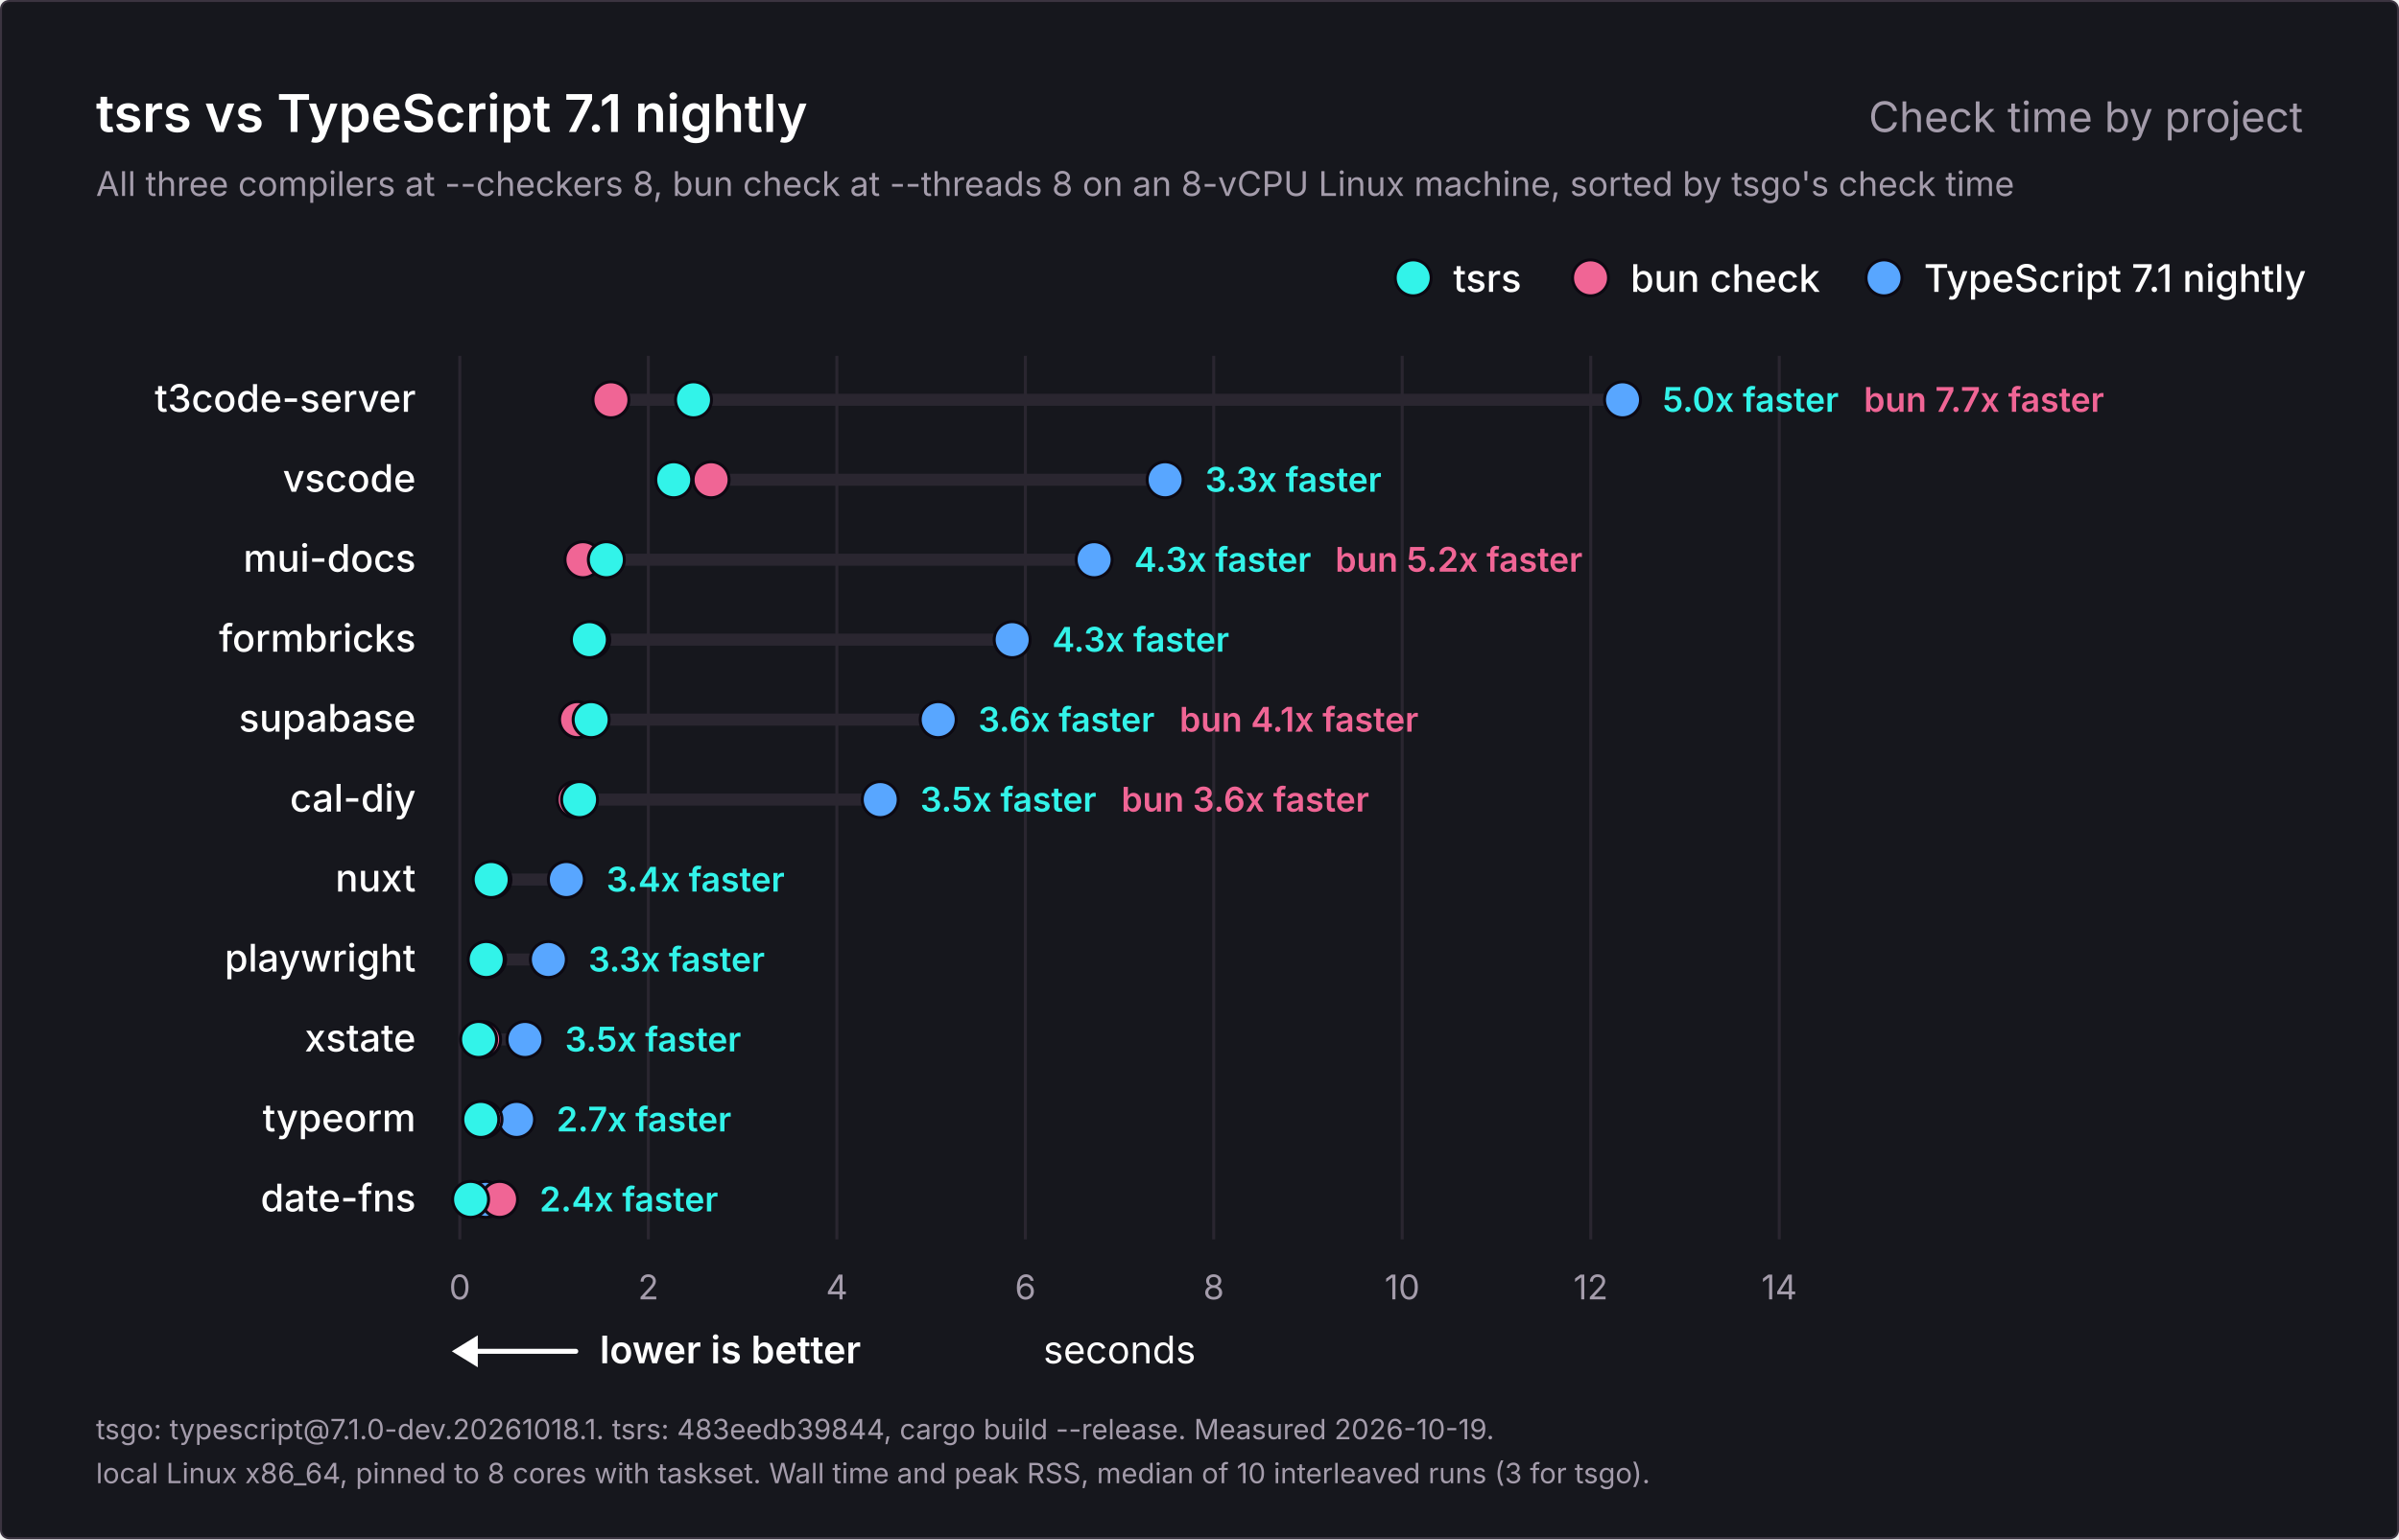
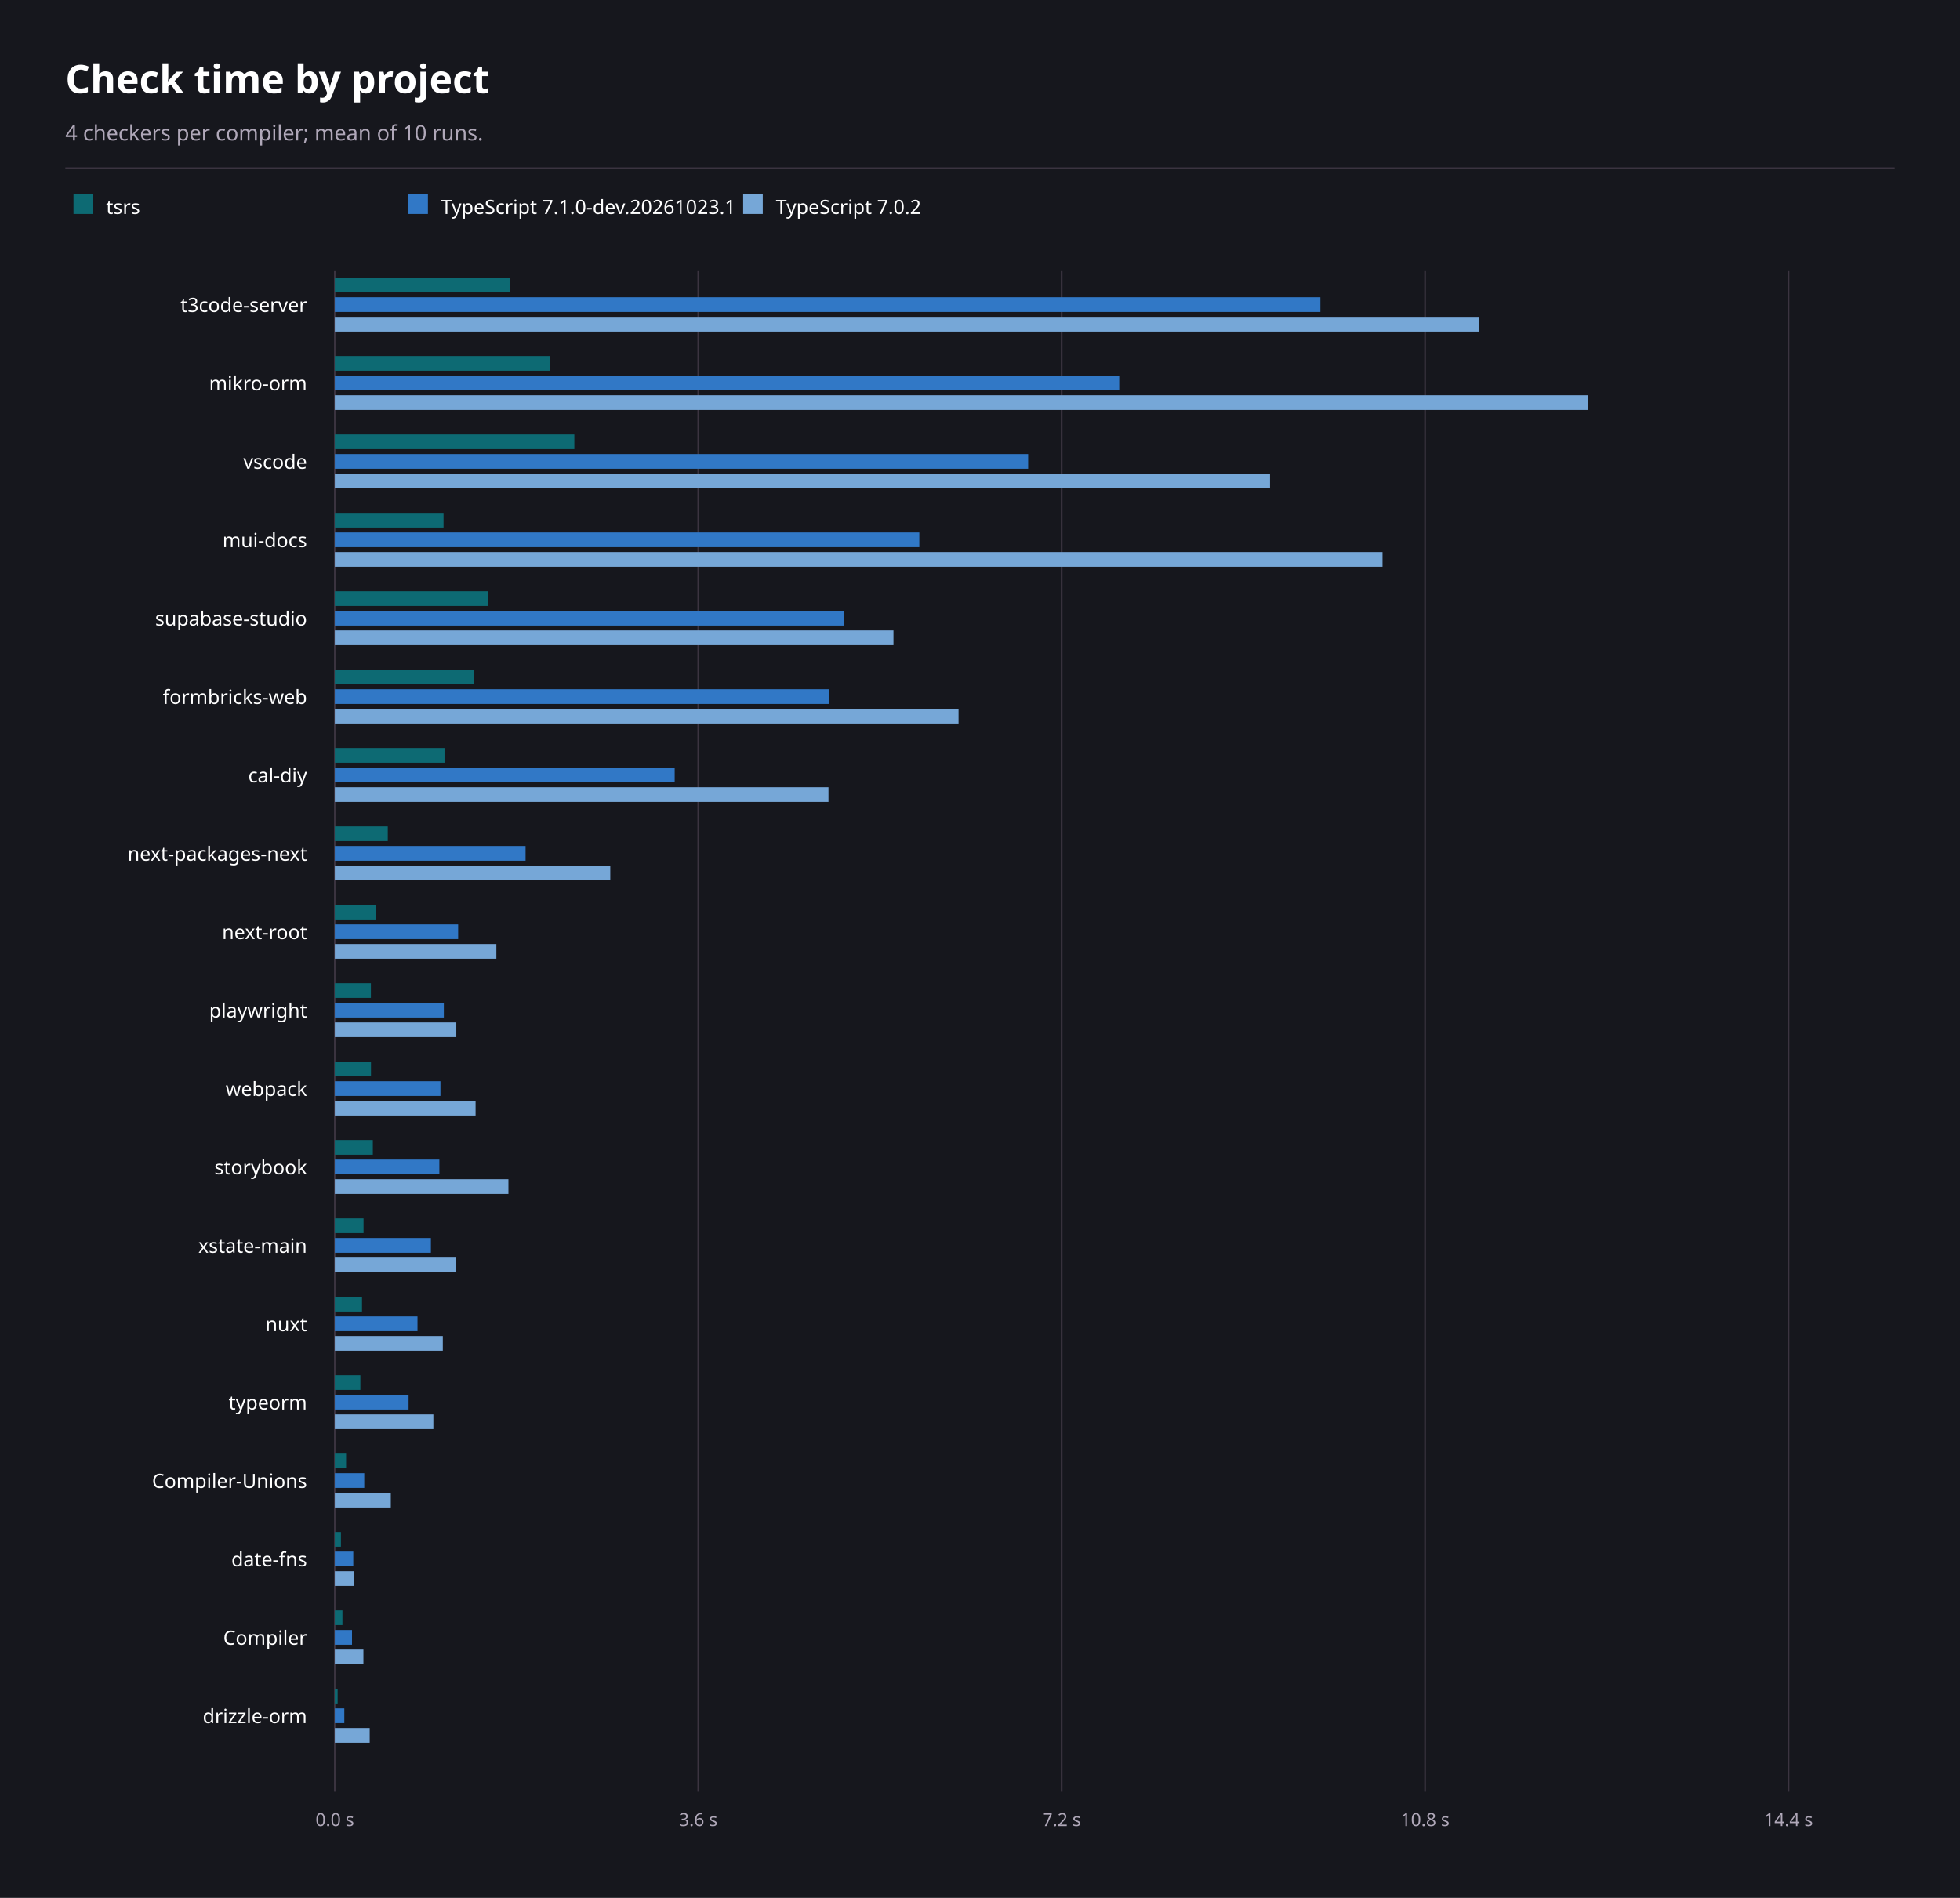
- <svg xmlns="http://www.w3.org/2000/svg" width="1200" height="770" viewBox="0 0 1200 770" role="img" aria-labelledby="title description">
-   <rect x="0.5" y="0.5" width="1199" height="769" rx="4" fill="#16171d" stroke="#3b3440" />
-   <g font-family="Inter, -apple-system, BlinkMacSystemFont, 'Segoe UI', Helvetica, Arial, sans-serif" fill="#ffffff">
-     <text x="48" y="66" font-size="26" font-weight="600">tsrs vs TypeScript 7.1 nightly</text>
-     <text x="1152" y="66" font-size="21" font-weight="400" fill="#a49cab" text-anchor="end">Check time by project</text>
-     <text x="48" y="98" font-size="17" font-weight="400" fill="#a49cab">All three compilers at --checkers 8, bun check at --threads 8 on an 8-vCPU Linux machine, sorted by tsgo's check time</text>
-     <g data-role="legend">
-       <circle cx="942.4" cy="139" r="9" fill="#58a6ff" stroke="#0c0912" stroke-width="1.5" />
-       <text x="962.4" y="146" font-size="19" font-weight="500">TypeScript 7.1 nightly</text>
-       <circle cx="795.6" cy="139" r="9" fill="#f06595" stroke="#0c0912" stroke-width="1.5" />
-       <text x="815.6" y="146" font-size="19" font-weight="500">bun check</text>
-       <circle cx="706.9" cy="139" r="9" fill="#32f3e9" stroke="#0c0912" stroke-width="1.5" />
-       <text x="726.9" y="146" font-size="19" font-weight="500">tsrs</text>
-     </g>
-     <g data-scale="linear">
-       <line x1="230.0" y1="178" x2="230.0" y2="620.0" stroke="#2a2630" stroke-width="1.5" />
-       <text x="230.0" y="650.0" font-size="17" font-weight="400" fill="#a49cab" text-anchor="middle">0</text>
-       <line x1="324.3" y1="178" x2="324.3" y2="620.0" stroke="#2a2630" stroke-width="1.5" />
-       <text x="324.3" y="650.0" font-size="17" font-weight="400" fill="#a49cab" text-anchor="middle">2</text>
-       <line x1="418.6" y1="178" x2="418.6" y2="620.0" stroke="#2a2630" stroke-width="1.5" />
-       <text x="418.6" y="650.0" font-size="17" font-weight="400" fill="#a49cab" text-anchor="middle">4</text>
-       <line x1="512.9" y1="178" x2="512.9" y2="620.0" stroke="#2a2630" stroke-width="1.5" />
-       <text x="512.9" y="650.0" font-size="17" font-weight="400" fill="#a49cab" text-anchor="middle">6</text>
-       <line x1="607.1" y1="178" x2="607.1" y2="620.0" stroke="#2a2630" stroke-width="1.5" />
-       <text x="607.1" y="650.0" font-size="17" font-weight="400" fill="#a49cab" text-anchor="middle">8</text>
-       <line x1="701.4" y1="178" x2="701.4" y2="620.0" stroke="#2a2630" stroke-width="1.5" />
-       <text x="701.4" y="650.0" font-size="17" font-weight="400" fill="#a49cab" text-anchor="middle">10</text>
-       <line x1="795.7" y1="178" x2="795.7" y2="620.0" stroke="#2a2630" stroke-width="1.5" />
-       <text x="795.7" y="650.0" font-size="17" font-weight="400" fill="#a49cab" text-anchor="middle">12</text>
-       <line x1="890.0" y1="178" x2="890.0" y2="620.0" stroke="#2a2630" stroke-width="1.5" />
-       <text x="890.0" y="650.0" font-size="17" font-weight="400" fill="#a49cab" text-anchor="middle">14</text>
-       <text x="560.0" y="682.0" font-size="19" font-weight="400" text-anchor="middle">seconds</text>
-     </g>
-     <g data-role="better">
-       <line x1="234" y1="676.0" x2="288" y2="676.0" stroke="#ffffff" stroke-width="2.5" stroke-linecap="round" />
-       <path d="M226 676.0l13 -8v16z" fill="#ffffff" />
-       <text x="300" y="682.0" font-size="19" font-weight="600">lower is better</text>
-     </g>
-     <g data-project="t3code-server">
-       <text x="208" y="206" font-size="19" font-weight="500" text-anchor="end">t3code-server</text>
-       <line x1="305.6" y1="200" x2="811.6" y2="200" stroke="#2a2630" stroke-width="6" stroke-linecap="round" />
-       <circle data-compiler="tsgo" cx="811.6" cy="200" r="9" fill="#58a6ff" stroke="#0c0912" stroke-width="1.5" />
-       <circle data-compiler="bun" cx="305.6" cy="200" r="9" fill="#f06595" stroke="#0c0912" stroke-width="1.5" />
-       <circle data-compiler="tsrs" cx="346.9" cy="200" r="9" fill="#32f3e9" stroke="#0c0912" stroke-width="1.5" />
-       <text x="831.6" y="206" font-size="17" font-weight="600" fill="#32f3e9">5.0x faster</text>
-       <text x="932.3" y="206" font-size="17" font-weight="600" fill="#f06595">bun 7.7x faster</text>
-     </g>
-     <g data-project="vscode">
-       <text x="208" y="246" font-size="19" font-weight="500" text-anchor="end">vscode</text>
-       <line x1="337.0" y1="240" x2="582.8" y2="240" stroke="#2a2630" stroke-width="6" stroke-linecap="round" />
-       <circle data-compiler="tsgo" cx="582.8" cy="240" r="9" fill="#58a6ff" stroke="#0c0912" stroke-width="1.5" />
-       <circle data-compiler="bun" cx="355.7" cy="240" r="9" fill="#f06595" stroke="#0c0912" stroke-width="1.5" />
-       <circle data-compiler="tsrs" cx="337.0" cy="240" r="9" fill="#32f3e9" stroke="#0c0912" stroke-width="1.5" />
-       <text x="602.8" y="246" font-size="17" font-weight="600" fill="#32f3e9">3.3x faster</text>
-     </g>
-     <g data-project="mui-docs">
-       <text x="208" y="286" font-size="19" font-weight="500" text-anchor="end">mui-docs</text>
-       <line x1="291.6" y1="280" x2="547.3" y2="280" stroke="#2a2630" stroke-width="6" stroke-linecap="round" />
-       <circle data-compiler="tsgo" cx="547.3" cy="280" r="9" fill="#58a6ff" stroke="#0c0912" stroke-width="1.5" />
-       <circle data-compiler="bun" cx="291.6" cy="280" r="9" fill="#f06595" stroke="#0c0912" stroke-width="1.5" />
-       <circle data-compiler="tsrs" cx="303.3" cy="280" r="9" fill="#32f3e9" stroke="#0c0912" stroke-width="1.5" />
-       <text x="567.3" y="286" font-size="17" font-weight="600" fill="#32f3e9">4.3x faster</text>
-       <text x="667.9" y="286" font-size="17" font-weight="600" fill="#f06595">bun 5.2x faster</text>
-     </g>
-     <g data-project="formbricks-web">
-       <text x="208" y="326" font-size="19" font-weight="500" text-anchor="end">formbricks</text>
-       <line x1="294.8" y1="320" x2="506.3" y2="320" stroke="#2a2630" stroke-width="6" stroke-linecap="round" />
-       <circle data-compiler="tsgo" cx="506.3" cy="320" r="9" fill="#58a6ff" stroke="#0c0912" stroke-width="1.5" />
-       <circle data-compiler="bun" cx="296.0" cy="320" r="9" fill="#f06595" stroke="#0c0912" stroke-width="1.5" />
-       <circle data-compiler="tsrs" cx="294.8" cy="320" r="9" fill="#32f3e9" stroke="#0c0912" stroke-width="1.5" />
-       <text x="526.3" y="326" font-size="17" font-weight="600" fill="#32f3e9">4.3x faster</text>
-     </g>
-     <g data-project="supabase-studio">
-       <text x="208" y="366" font-size="19" font-weight="500" text-anchor="end">supabase</text>
-       <line x1="288.9" y1="360" x2="469.3" y2="360" stroke="#2a2630" stroke-width="6" stroke-linecap="round" />
-       <circle data-compiler="tsgo" cx="469.3" cy="360" r="9" fill="#58a6ff" stroke="#0c0912" stroke-width="1.5" />
-       <circle data-compiler="bun" cx="288.9" cy="360" r="9" fill="#f06595" stroke="#0c0912" stroke-width="1.5" />
-       <circle data-compiler="tsrs" cx="295.7" cy="360" r="9" fill="#32f3e9" stroke="#0c0912" stroke-width="1.5" />
-       <text x="489.3" y="366" font-size="17" font-weight="600" fill="#32f3e9">3.6x faster</text>
-       <text x="590.0" y="366" font-size="17" font-weight="600" fill="#f06595">bun 4.1x faster</text>
-     </g>
-     <g data-project="cal-diy">
-       <text x="208" y="406" font-size="19" font-weight="500" text-anchor="end">cal-diy</text>
-       <line x1="287.7" y1="400" x2="440.3" y2="400" stroke="#2a2630" stroke-width="6" stroke-linecap="round" />
-       <circle data-compiler="tsgo" cx="440.3" cy="400" r="9" fill="#58a6ff" stroke="#0c0912" stroke-width="1.5" />
-       <circle data-compiler="bun" cx="287.7" cy="400" r="9" fill="#f06595" stroke="#0c0912" stroke-width="1.5" />
-       <circle data-compiler="tsrs" cx="289.9" cy="400" r="9" fill="#32f3e9" stroke="#0c0912" stroke-width="1.5" />
-       <text x="460.3" y="406" font-size="17" font-weight="600" fill="#32f3e9">3.5x faster</text>
-       <text x="560.9" y="406" font-size="17" font-weight="600" fill="#f06595">bun 3.6x faster</text>
-     </g>
-     <g data-project="nuxt">
-       <text x="208" y="446" font-size="19" font-weight="500" text-anchor="end">nuxt</text>
-       <line x1="245.7" y1="440" x2="283.3" y2="440" stroke="#2a2630" stroke-width="6" stroke-linecap="round" />
-       <circle data-compiler="tsgo" cx="283.3" cy="440" r="9" fill="#58a6ff" stroke="#0c0912" stroke-width="1.5" />
-       <circle data-compiler="bun" cx="246.6" cy="440" r="9" fill="#f06595" stroke="#0c0912" stroke-width="1.5" />
-       <circle data-compiler="tsrs" cx="245.7" cy="440" r="9" fill="#32f3e9" stroke="#0c0912" stroke-width="1.5" />
-       <text x="303.3" y="446" font-size="17" font-weight="600" fill="#32f3e9">3.4x faster</text>
-     </g>
-     <g data-project="playwright">
-       <text x="208" y="486" font-size="19" font-weight="500" text-anchor="end">playwright</text>
-       <line x1="243.2" y1="480" x2="274.3" y2="480" stroke="#2a2630" stroke-width="6" stroke-linecap="round" />
-       <circle data-compiler="tsgo" cx="274.3" cy="480" r="9" fill="#58a6ff" stroke="#0c0912" stroke-width="1.5" />
-       <circle data-compiler="bun" cx="243.9" cy="480" r="9" fill="#f06595" stroke="#0c0912" stroke-width="1.5" />
-       <circle data-compiler="tsrs" cx="243.2" cy="480" r="9" fill="#32f3e9" stroke="#0c0912" stroke-width="1.5" />
-       <text x="294.3" y="486" font-size="17" font-weight="600" fill="#32f3e9">3.3x faster</text>
-     </g>
-     <g data-project="xstate-main">
-       <text x="208" y="526" font-size="19" font-weight="500" text-anchor="end">xstate</text>
-       <line x1="239.4" y1="520" x2="262.6" y2="520" stroke="#2a2630" stroke-width="6" stroke-linecap="round" />
-       <circle data-compiler="tsgo" cx="262.6" cy="520" r="9" fill="#58a6ff" stroke="#0c0912" stroke-width="1.5" />
-       <circle data-compiler="bun" cx="241.4" cy="520" r="9" fill="#f06595" stroke="#0c0912" stroke-width="1.5" />
-       <circle data-compiler="tsrs" cx="239.4" cy="520" r="9" fill="#32f3e9" stroke="#0c0912" stroke-width="1.5" />
-       <text x="282.6" y="526" font-size="17" font-weight="600" fill="#32f3e9">3.5x faster</text>
-     </g>
-     <g data-project="typeorm">
-       <text x="208" y="566" font-size="19" font-weight="500" text-anchor="end">typeorm</text>
-       <line x1="240.5" y1="560" x2="258.4" y2="560" stroke="#2a2630" stroke-width="6" stroke-linecap="round" />
-       <circle data-compiler="tsgo" cx="258.4" cy="560" r="9" fill="#58a6ff" stroke="#0c0912" stroke-width="1.5" />
-       <circle data-compiler="bun" cx="242.1" cy="560" r="9" fill="#f06595" stroke="#0c0912" stroke-width="1.5" />
-       <circle data-compiler="tsrs" cx="240.5" cy="560" r="9" fill="#32f3e9" stroke="#0c0912" stroke-width="1.5" />
-       <text x="278.4" y="566" font-size="17" font-weight="600" fill="#32f3e9">2.7x faster</text>
-     </g>
-     <g data-project="date-fns">
-       <text x="208" y="606" font-size="19" font-weight="500" text-anchor="end">date-fns</text>
-       <line x1="235.4" y1="600" x2="249.9" y2="600" stroke="#2a2630" stroke-width="6" stroke-linecap="round" />
-       <circle data-compiler="tsgo" cx="243.0" cy="600" r="9" fill="#58a6ff" stroke="#0c0912" stroke-width="1.5" />
-       <circle data-compiler="bun" cx="249.9" cy="600" r="9" fill="#f06595" stroke="#0c0912" stroke-width="1.5" />
-       <circle data-compiler="tsrs" cx="235.4" cy="600" r="9" fill="#32f3e9" stroke="#0c0912" stroke-width="1.5" />
-       <text x="269.9" y="606" font-size="17" font-weight="600" fill="#32f3e9">2.4x faster</text>
-     </g>
-     <text x="48" y="720" font-size="14" font-weight="400" fill="#a49cab">tsgo: typescript@7.1.0-dev.20261018.1. tsrs: 483eedb39844, cargo build --release. Measured 2026-10-19.</text>
-     <text x="48" y="742" font-size="14" font-weight="400" fill="#a49cab">local Linux x86_64, pinned to 8 cores with taskset. Wall time and peak RSS, median of 10 interleaved runs (3 for tsgo).</text>
-   </g>
+ <svg xmlns="http://www.w3.org/2000/svg" width="1200" height="1162" viewBox="0 0 1200 1162" font-family="system-ui, sans-serif" role="img" aria-labelledby="title description">
+   <rect x="0" y="0" width="1200" height="1162" fill="#16171d" />
+   <text x="40" y="57" font-size="24" font-weight="700" text-anchor="start" fill="#ffffff" aria-hidden="true">Check time by project</text>
+   <text x="40" y="86" font-size="13" font-weight="400" text-anchor="start" fill="#b0a8b9" aria-hidden="true">4 checkers per compiler; mean of 10 runs.</text>
+   <line x1="40" y1="103" x2="1160" y2="103" stroke="#3b3440" stroke-width="1" />
+   <rect x="45" y="119" width="12" height="12" fill="#0d6a73" />
+   <text x="65" y="131" font-size="12" font-weight="400" text-anchor="start" fill="#ffffff" aria-hidden="true">tsrs</text>
+   <rect x="250" y="119" width="12" height="12" fill="#3178c6" />
+   <text x="270" y="131" font-size="12" font-weight="400" text-anchor="start" fill="#ffffff" aria-hidden="true">TypeScript 7.1.0-dev.20261023.1</text>
+   <rect x="455" y="119" width="12" height="12" fill="#76a7d7" />
+   <text x="475" y="131" font-size="12" font-weight="400" text-anchor="start" fill="#ffffff" aria-hidden="true">TypeScript 7.0.2</text>
+   <line x1="205" y1="166" x2="205" y2="1097" stroke="#3b3440" stroke-width="1" />
+   <text x="205" y="1118" font-size="11" font-weight="400" text-anchor="middle" fill="#b0a8b9" aria-hidden="true">0.0 s</text>
+   <line x1="427.5" y1="166" x2="427.5" y2="1097" stroke="#3b3440" stroke-width="1" />
+   <text x="427.5" y="1118" font-size="11" font-weight="400" text-anchor="middle" fill="#b0a8b9" aria-hidden="true">3.6 s</text>
+   <line x1="650" y1="166" x2="650" y2="1097" stroke="#3b3440" stroke-width="1" />
+   <text x="650" y="1118" font-size="11" font-weight="400" text-anchor="middle" fill="#b0a8b9" aria-hidden="true">7.2 s</text>
+   <line x1="872.5" y1="166" x2="872.5" y2="1097" stroke="#3b3440" stroke-width="1" />
+   <text x="872.5" y="1118" font-size="11" font-weight="400" text-anchor="middle" fill="#b0a8b9" aria-hidden="true">10.8 s</text>
+   <line x1="1095" y1="166" x2="1095" y2="1097" stroke="#3b3440" stroke-width="1" />
+   <text x="1095" y="1118" font-size="11" font-weight="400" text-anchor="middle" fill="#b0a8b9" aria-hidden="true">14.4 s</text>
+   <text x="188" y="191" font-size="12" font-weight="400" text-anchor="end" fill="#ffffff" aria-hidden="true">t3code-server</text>
+   <rect x="205" y="170" width="107.06" height="9" fill="#0d6a73" />
+   <rect x="205" y="182" width="603.41" height="9" fill="#3178c6" />
+   <rect x="205" y="194" width="700.61" height="9" fill="#76a7d7" />
+   <text x="188" y="239" font-size="12" font-weight="400" text-anchor="end" fill="#ffffff" aria-hidden="true">mikro-orm</text>
+   <rect x="205" y="218" width="131.65" height="9" fill="#0d6a73" />
+   <rect x="205" y="230" width="480.25" height="9" fill="#3178c6" />
+   <rect x="205" y="242" width="767.24" height="9" fill="#76a7d7" />
+   <text x="188" y="287" font-size="12" font-weight="400" text-anchor="end" fill="#ffffff" aria-hidden="true">vscode</text>
+   <rect x="205" y="266" width="146.64" height="9" fill="#0d6a73" />
+   <rect x="205" y="278" width="424.49" height="9" fill="#3178c6" />
+   <rect x="205" y="290" width="572.57" height="9" fill="#76a7d7" />
+   <text x="188" y="335" font-size="12" font-weight="400" text-anchor="end" fill="#ffffff" aria-hidden="true">mui-docs</text>
+   <rect x="205" y="314" width="66.55" height="9" fill="#0d6a73" />
+   <rect x="205" y="326" width="357.85" height="9" fill="#3178c6" />
+   <rect x="205" y="338" width="641.45" height="9" fill="#76a7d7" />
+   <text x="188" y="383" font-size="12" font-weight="400" text-anchor="end" fill="#ffffff" aria-hidden="true">supabase-studio</text>
+   <rect x="205" y="362" width="93.86" height="9" fill="#0d6a73" />
+   <rect x="205" y="374" width="311.51" height="9" fill="#3178c6" />
+   <rect x="205" y="386" width="342.02" height="9" fill="#76a7d7" />
+   <text x="188" y="431" font-size="12" font-weight="400" text-anchor="end" fill="#ffffff" aria-hidden="true">formbricks-web</text>
+   <rect x="205" y="410" width="85.03" height="9" fill="#0d6a73" />
+   <rect x="205" y="422" width="302.42" height="9" fill="#3178c6" />
+   <rect x="205" y="434" width="381.87" height="9" fill="#76a7d7" />
+   <text x="188" y="479" font-size="12" font-weight="400" text-anchor="end" fill="#ffffff" aria-hidden="true">cal-diy</text>
+   <rect x="205" y="458" width="67.15" height="9" fill="#0d6a73" />
+   <rect x="205" y="470" width="208.07" height="9" fill="#3178c6" />
+   <rect x="205" y="482" width="302.23" height="9" fill="#76a7d7" />
+   <text x="188" y="527" font-size="12" font-weight="400" text-anchor="end" fill="#ffffff" aria-hidden="true">next-packages-next</text>
+   <rect x="205" y="506" width="32.42" height="9" fill="#0d6a73" />
+   <rect x="205" y="518" width="116.78" height="9" fill="#3178c6" />
+   <rect x="205" y="530" width="168.64" height="9" fill="#76a7d7" />
+   <text x="188" y="575" font-size="12" font-weight="400" text-anchor="end" fill="#ffffff" aria-hidden="true">next-root</text>
+   <rect x="205" y="554" width="24.96" height="9" fill="#0d6a73" />
+   <rect x="205" y="566" width="75.5" height="9" fill="#3178c6" />
+   <rect x="205" y="578" width="98.9" height="9" fill="#76a7d7" />
+   <text x="188" y="623" font-size="12" font-weight="400" text-anchor="end" fill="#ffffff" aria-hidden="true">playwright</text>
+   <rect x="205" y="602" width="22.08" height="9" fill="#0d6a73" />
+   <rect x="205" y="614" width="66.73" height="9" fill="#3178c6" />
+   <rect x="205" y="626" width="74.37" height="9" fill="#76a7d7" />
+   <text x="188" y="671" font-size="12" font-weight="400" text-anchor="end" fill="#ffffff" aria-hidden="true">webpack</text>
+   <rect x="205" y="650" width="22.13" height="9" fill="#0d6a73" />
+   <rect x="205" y="662" width="64.66" height="9" fill="#3178c6" />
+   <rect x="205" y="674" width="86.17" height="9" fill="#76a7d7" />
+   <text x="188" y="719" font-size="12" font-weight="400" text-anchor="end" fill="#ffffff" aria-hidden="true">storybook</text>
+   <rect x="205" y="698" width="23.27" height="9" fill="#0d6a73" />
+   <rect x="205" y="710" width="64" height="9" fill="#3178c6" />
+   <rect x="205" y="722" width="106.28" height="9" fill="#76a7d7" />
+   <text x="188" y="767" font-size="12" font-weight="400" text-anchor="end" fill="#ffffff" aria-hidden="true">xstate-main</text>
+   <rect x="205" y="746" width="17.58" height="9" fill="#0d6a73" />
+   <rect x="205" y="758" width="58.82" height="9" fill="#3178c6" />
+   <rect x="205" y="770" width="73.89" height="9" fill="#76a7d7" />
+   <text x="188" y="815" font-size="12" font-weight="400" text-anchor="end" fill="#ffffff" aria-hidden="true">nuxt</text>
+   <rect x="205" y="794" width="16.64" height="9" fill="#0d6a73" />
+   <rect x="205" y="806" width="50.62" height="9" fill="#3178c6" />
+   <rect x="205" y="818" width="66.11" height="9" fill="#76a7d7" />
+   <text x="188" y="863" font-size="12" font-weight="400" text-anchor="end" fill="#ffffff" aria-hidden="true">typeorm</text>
+   <rect x="205" y="842" width="15.64" height="9" fill="#0d6a73" />
+   <rect x="205" y="854" width="45.15" height="9" fill="#3178c6" />
+   <rect x="205" y="866" width="60.33" height="9" fill="#76a7d7" />
+   <text x="188" y="911" font-size="12" font-weight="400" text-anchor="end" fill="#ffffff" aria-hidden="true">Compiler-Unions</text>
+   <rect x="205" y="890" width="6.9" height="9" fill="#0d6a73" />
+   <rect x="205" y="902" width="18.02" height="9" fill="#3178c6" />
+   <rect x="205" y="914" width="34.27" height="9" fill="#76a7d7" />
+   <text x="188" y="959" font-size="12" font-weight="400" text-anchor="end" fill="#ffffff" aria-hidden="true">date-fns</text>
+   <rect x="205" y="938" width="3.74" height="9" fill="#0d6a73" />
+   <rect x="205" y="950" width="11.3" height="9" fill="#3178c6" />
+   <rect x="205" y="962" width="11.89" height="9" fill="#76a7d7" />
+   <text x="188" y="1007" font-size="12" font-weight="400" text-anchor="end" fill="#ffffff" aria-hidden="true">Compiler</text>
+   <rect x="205" y="986" width="4.66" height="9" fill="#0d6a73" />
+   <rect x="205" y="998" width="10.52" height="9" fill="#3178c6" />
+   <rect x="205" y="1010" width="17.5" height="9" fill="#76a7d7" />
+   <text x="188" y="1055" font-size="12" font-weight="400" text-anchor="end" fill="#ffffff" aria-hidden="true">drizzle-orm</text>
+   <rect x="205" y="1034" width="1.72" height="9" fill="#0d6a73" />
+   <rect x="205" y="1046" width="5.81" height="9" fill="#3178c6" />
+   <rect x="205" y="1058" width="21.35" height="9" fill="#76a7d7" />
</svg>
